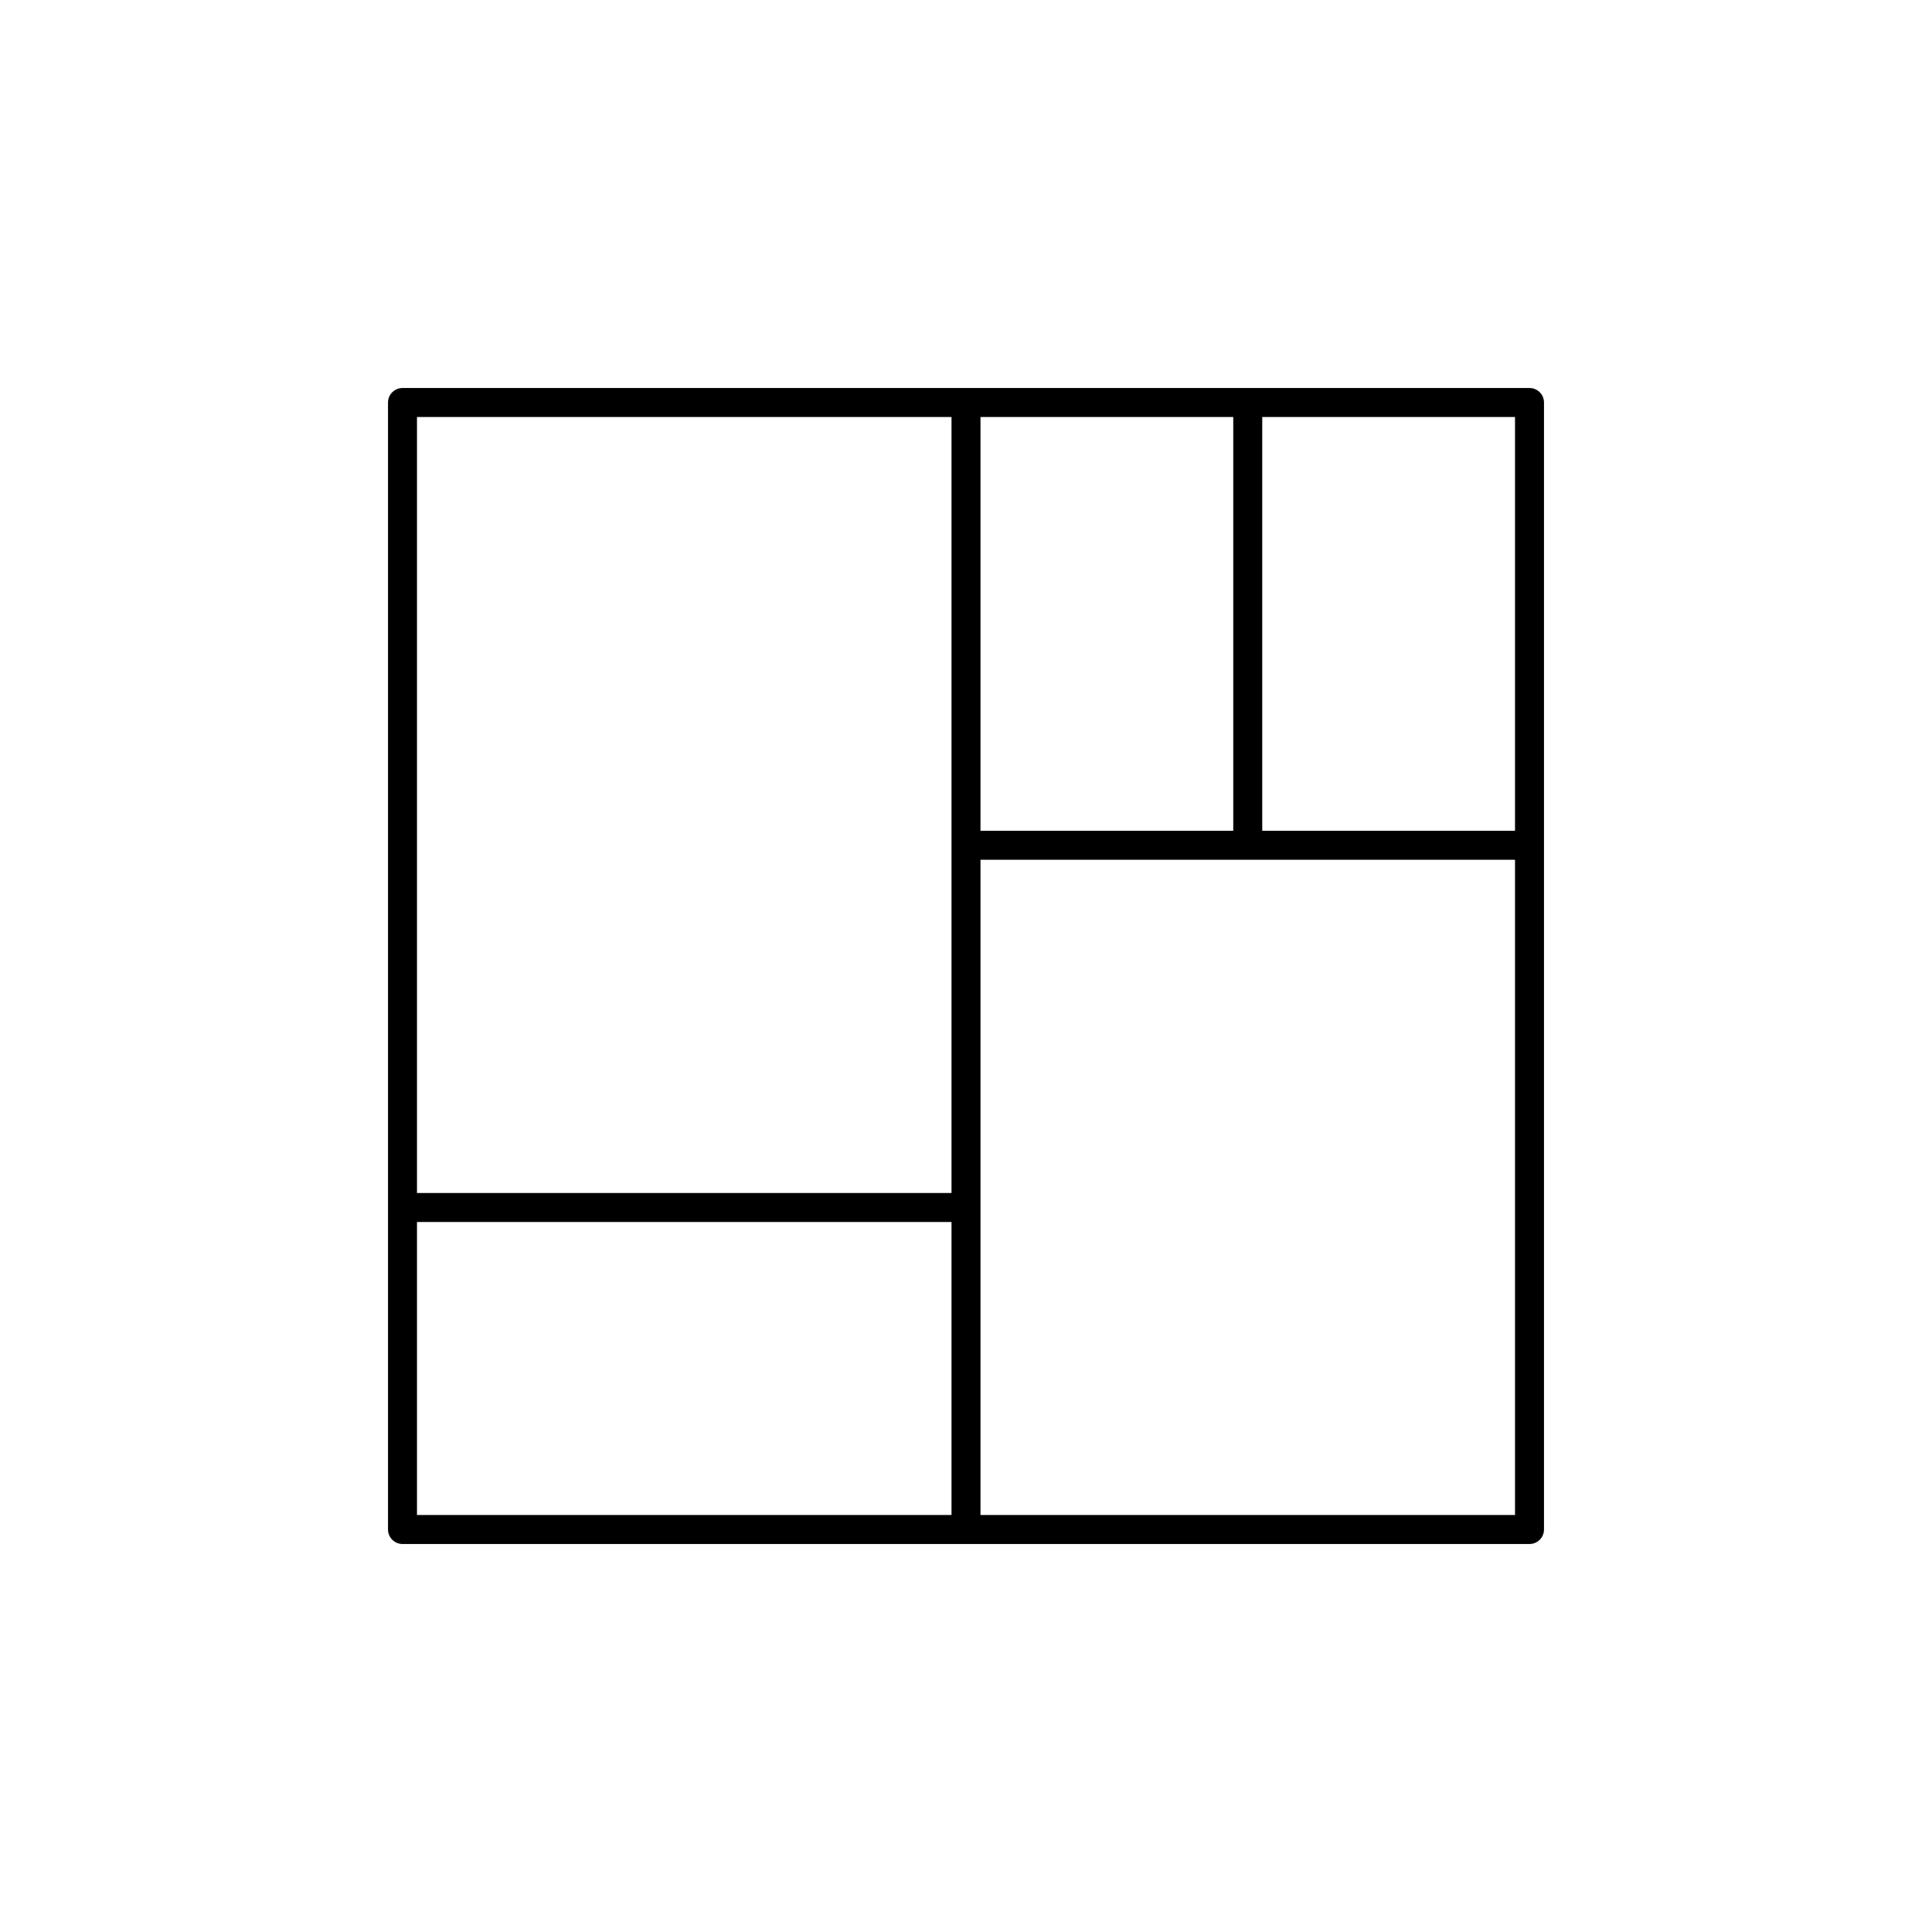
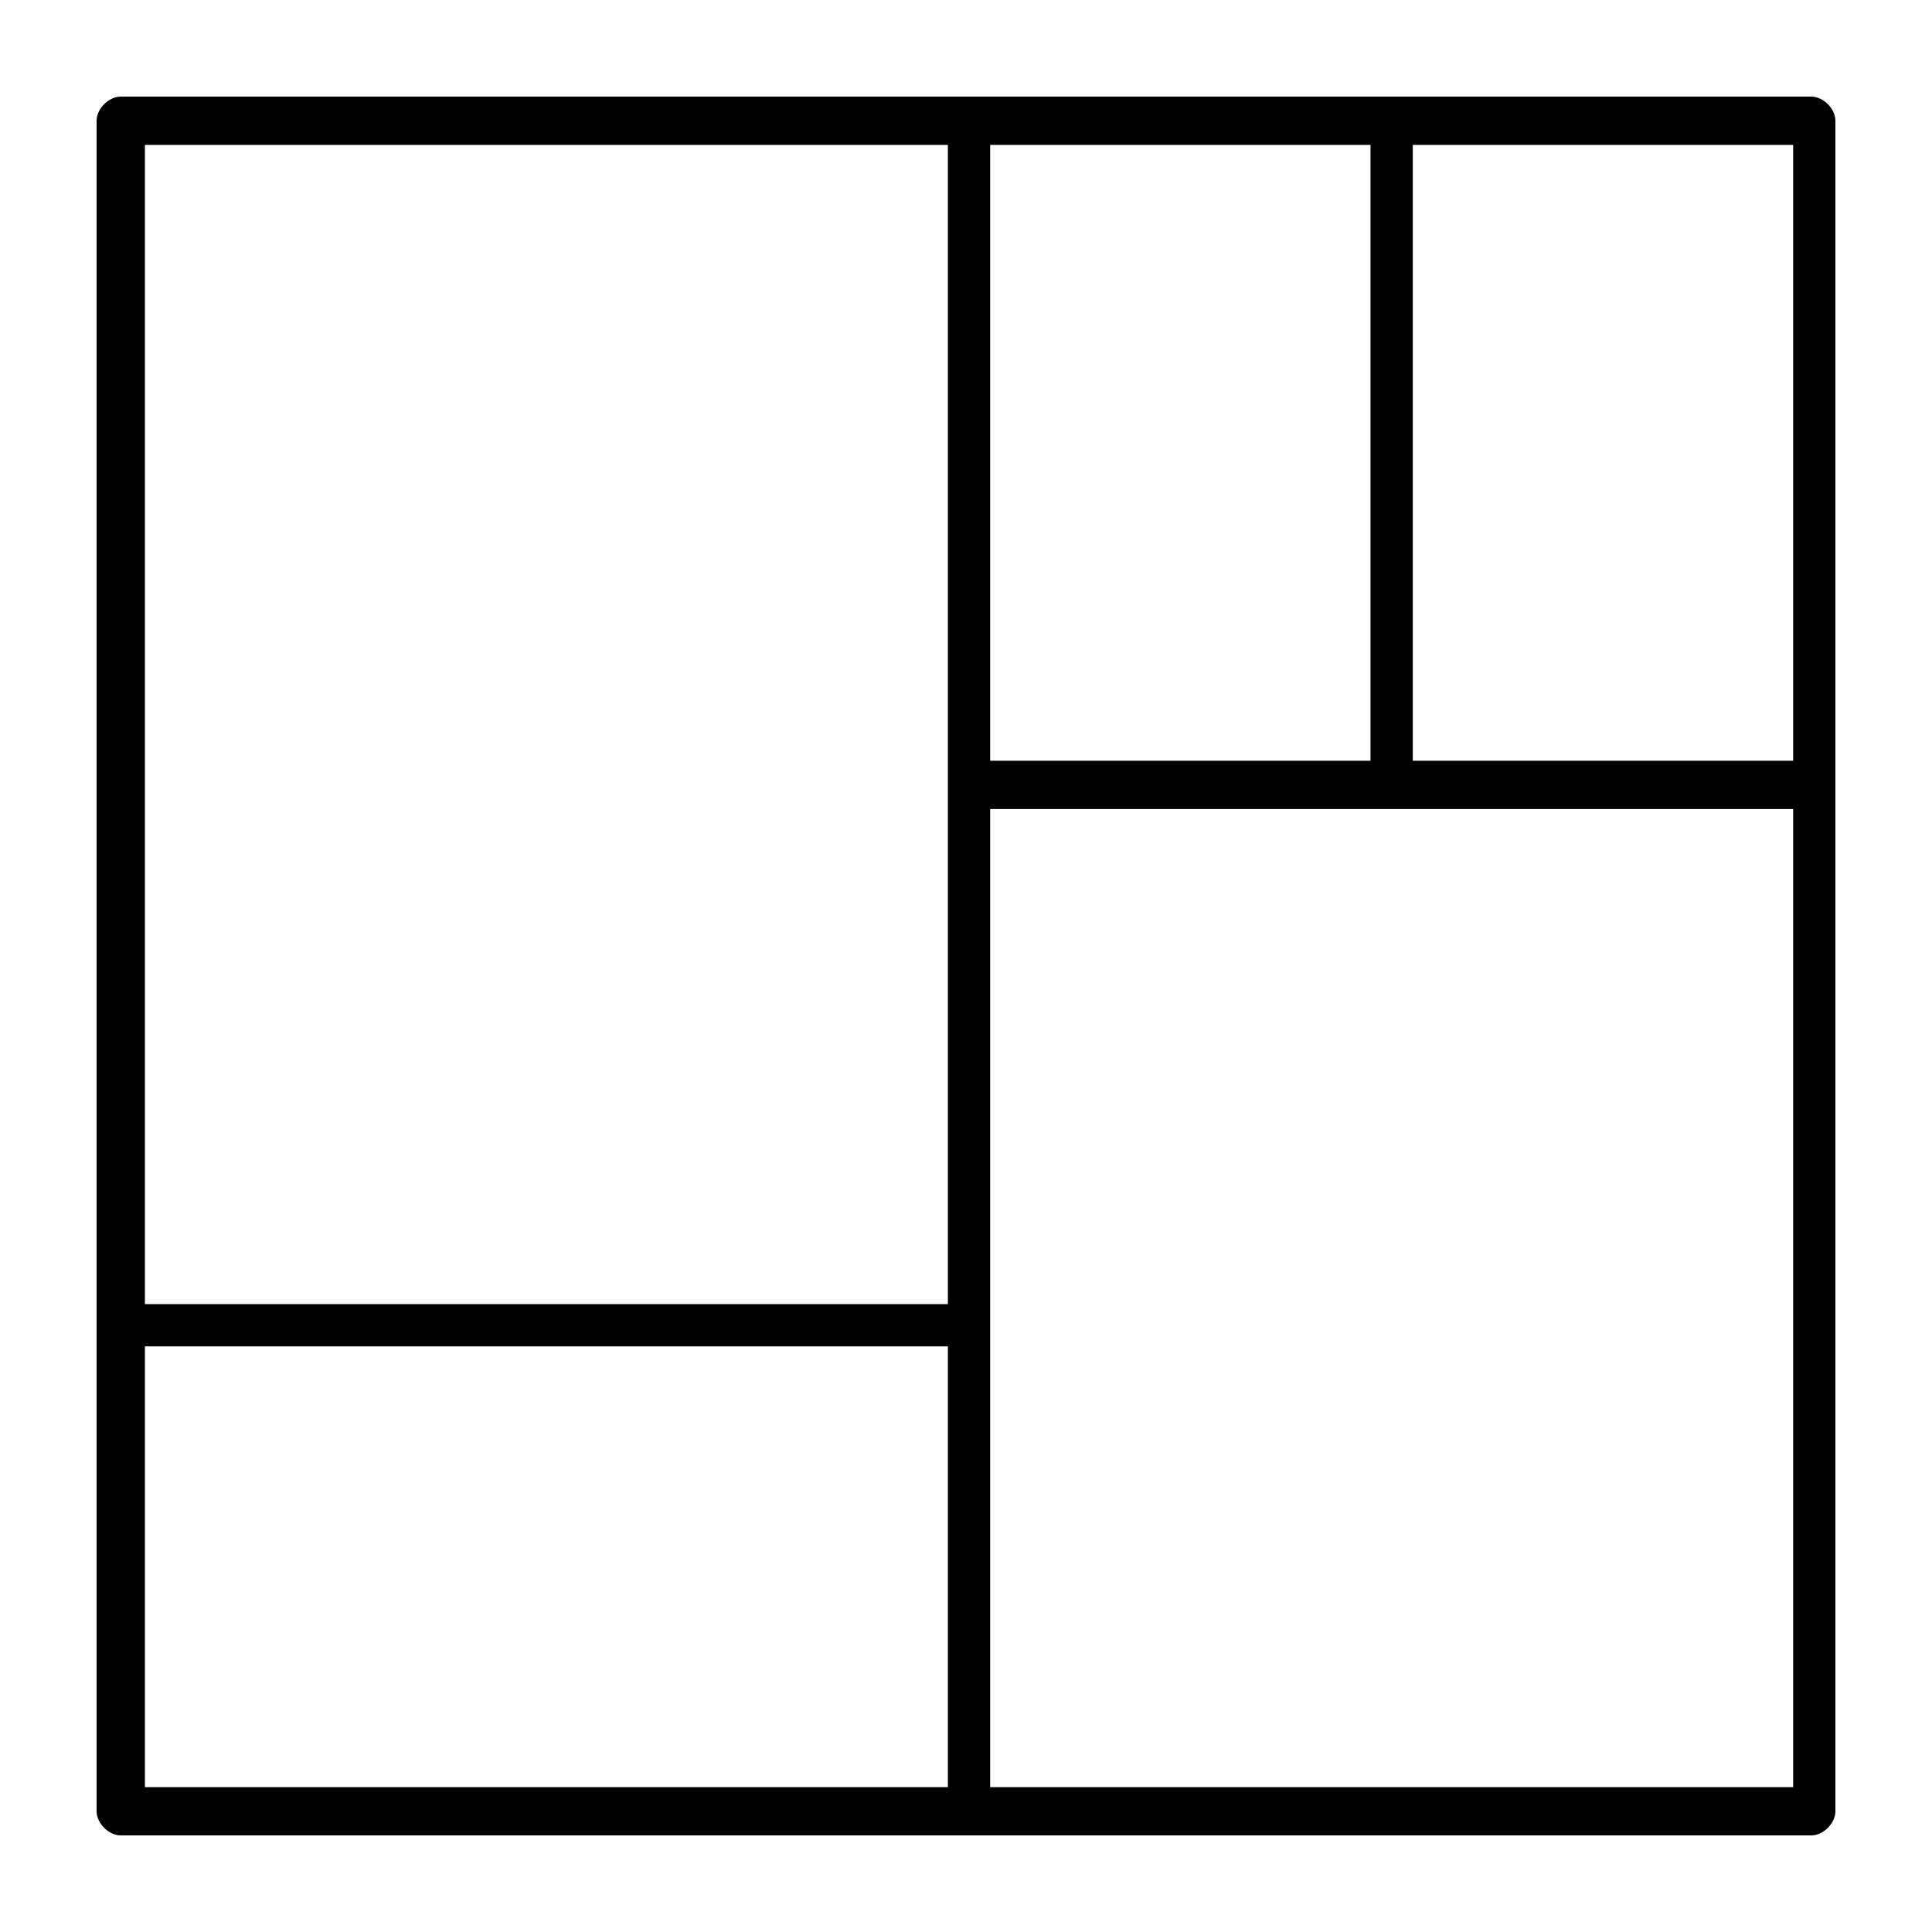
- <svg xmlns="http://www.w3.org/2000/svg" version="1.1" x="0px" y="0px" viewBox="0 0 48 48" style="enable-background:new 0 0 48 48;" xml:space="preserve">
-   <g id="tree_map">
-     <path id="tree_map_1_" style="fill:none;stroke:#000000;stroke-width:0.72;stroke-linejoin:round;stroke-miterlimit:10;" d="M38,38   H10V10h28V38z M24,10v28 M24,21h14 M31,10v11 M10,30h14" />
-   </g>
-   <g id="Layer_1">
- </g>
+ <svg xmlns="http://www.w3.org/2000/svg" version="1.1" id="Layer_1" x="0px" y="0px" viewBox="0 0 32 32" style="enable-background:new 0 0 32 32;" xml:space="preserve">
+   <path id="tree--map_1_" d="M30,30.4H2c-0.2,0-0.4-0.2-0.4-0.4V2c0-0.2,0.2-0.4,0.4-0.4h28c0.2,0,0.4,0.2,0.4,0.4v28  C30.4,30.2,30.2,30.4,30,30.4z M16.4,29.6h13.3V13.4H16.4V29.6z M2.4,29.6h13.3v-7.3H2.4V29.6z M2.4,21.6h13.3V2.4H2.4V21.6z   M23.4,12.6h6.3V2.4h-6.3C23.4,2.4,23.4,12.6,23.4,12.6z M16.4,12.6h6.3V2.4h-6.3C16.4,2.4,16.4,12.6,16.4,12.6z" />
+   <rect id="_Transparent_Rectangle" style="fill:none;" width="32" height="32" />
</svg>
